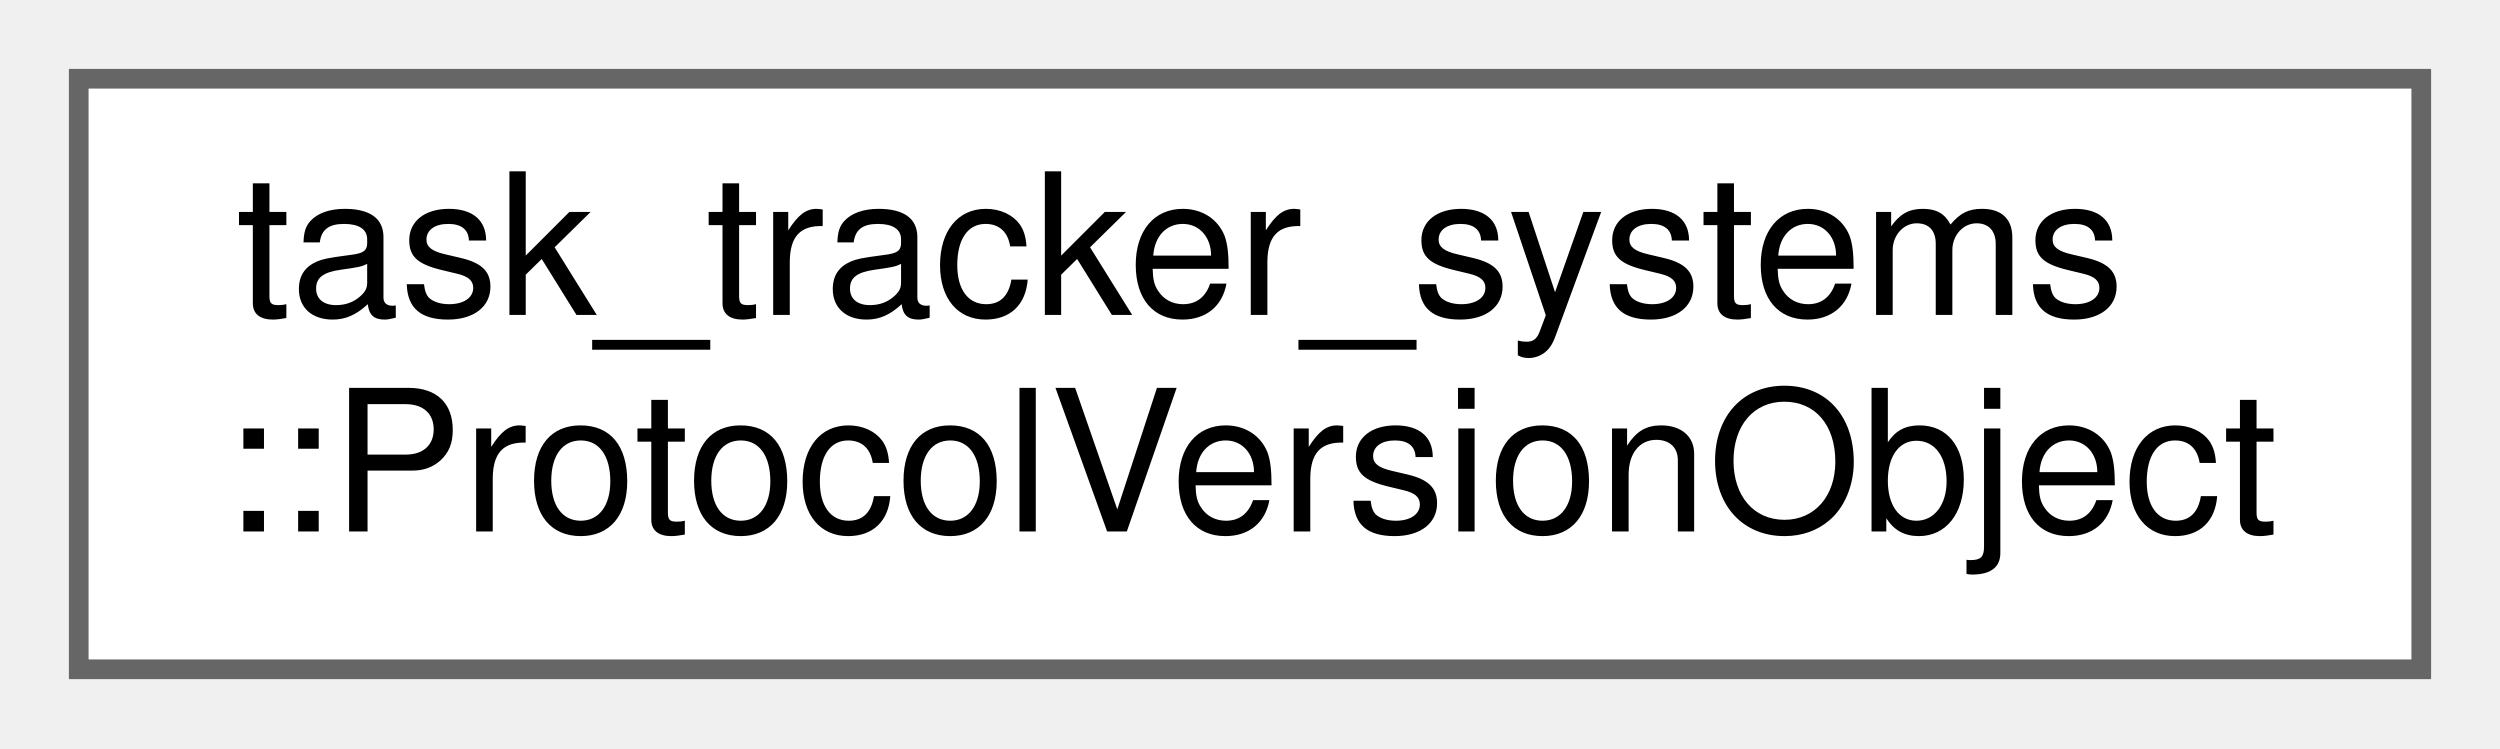
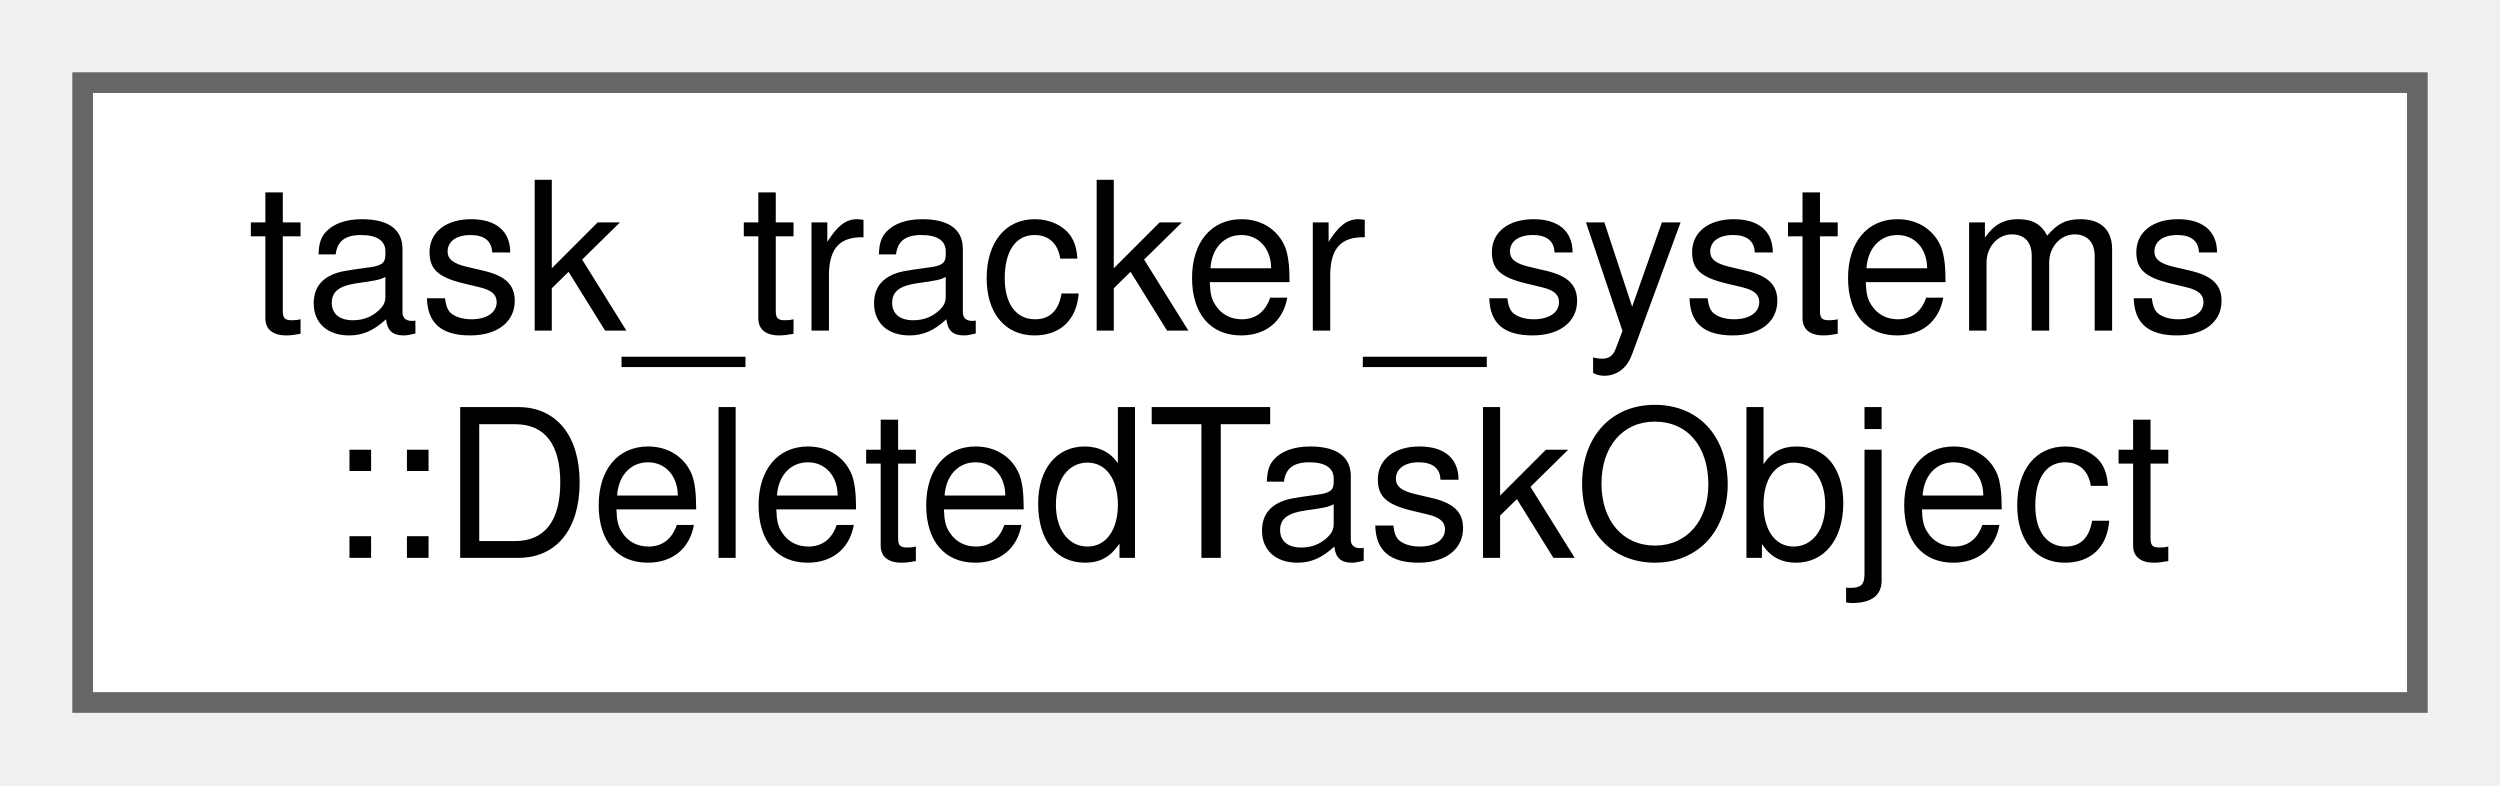
- <svg xmlns="http://www.w3.org/2000/svg" xmlns:xlink="http://www.w3.org/1999/xlink" width="127pt" height="38pt" viewBox="0.00 0.00 127.00 38.00">
+ <svg xmlns="http://www.w3.org/2000/svg" xmlns:xlink="http://www.w3.org/1999/xlink" width="121pt" height="38pt" viewBox="0.00 0.00 121.00 38.00">
  <g id="graph0" class="graph" transform="scale(1 1) rotate(0) translate(4 34)">
    <g id="node1" class="node">
      <g id="a_node1">
-         <a xlink:href="structtask__tracker__systems_1_1ProtocolVersionObject.xhtml" target="_top" xlink:title="Protocol Version Object.">
-           <polygon fill="white" stroke="#666666" points="119,-30 0,-30 0,0 119,0 119,-30" />
+         <a xlink:href="structtask__tracker__systems_1_1DeletedTaskObject.xhtml" target="_top" xlink:title="deleted task object">
+           <polygon fill="white" stroke="#666666" points="113,-30 0,-30 0,0 113,0 113,-30" />
          <text text-anchor="start" x="8" y="-18" font-family="Helvetica,sans-Serif" font-size="10.00">task_tracker_systems</text>
-           <text text-anchor="middle" x="59.5" y="-7" font-family="Helvetica,sans-Serif" font-size="10.00">::ProtocolVersionObject</text>
+           <text text-anchor="middle" x="56.5" y="-7" font-family="Helvetica,sans-Serif" font-size="10.00">::DeletedTaskObject</text>
        </a>
      </g>
    </g>
  </g>
</svg>
